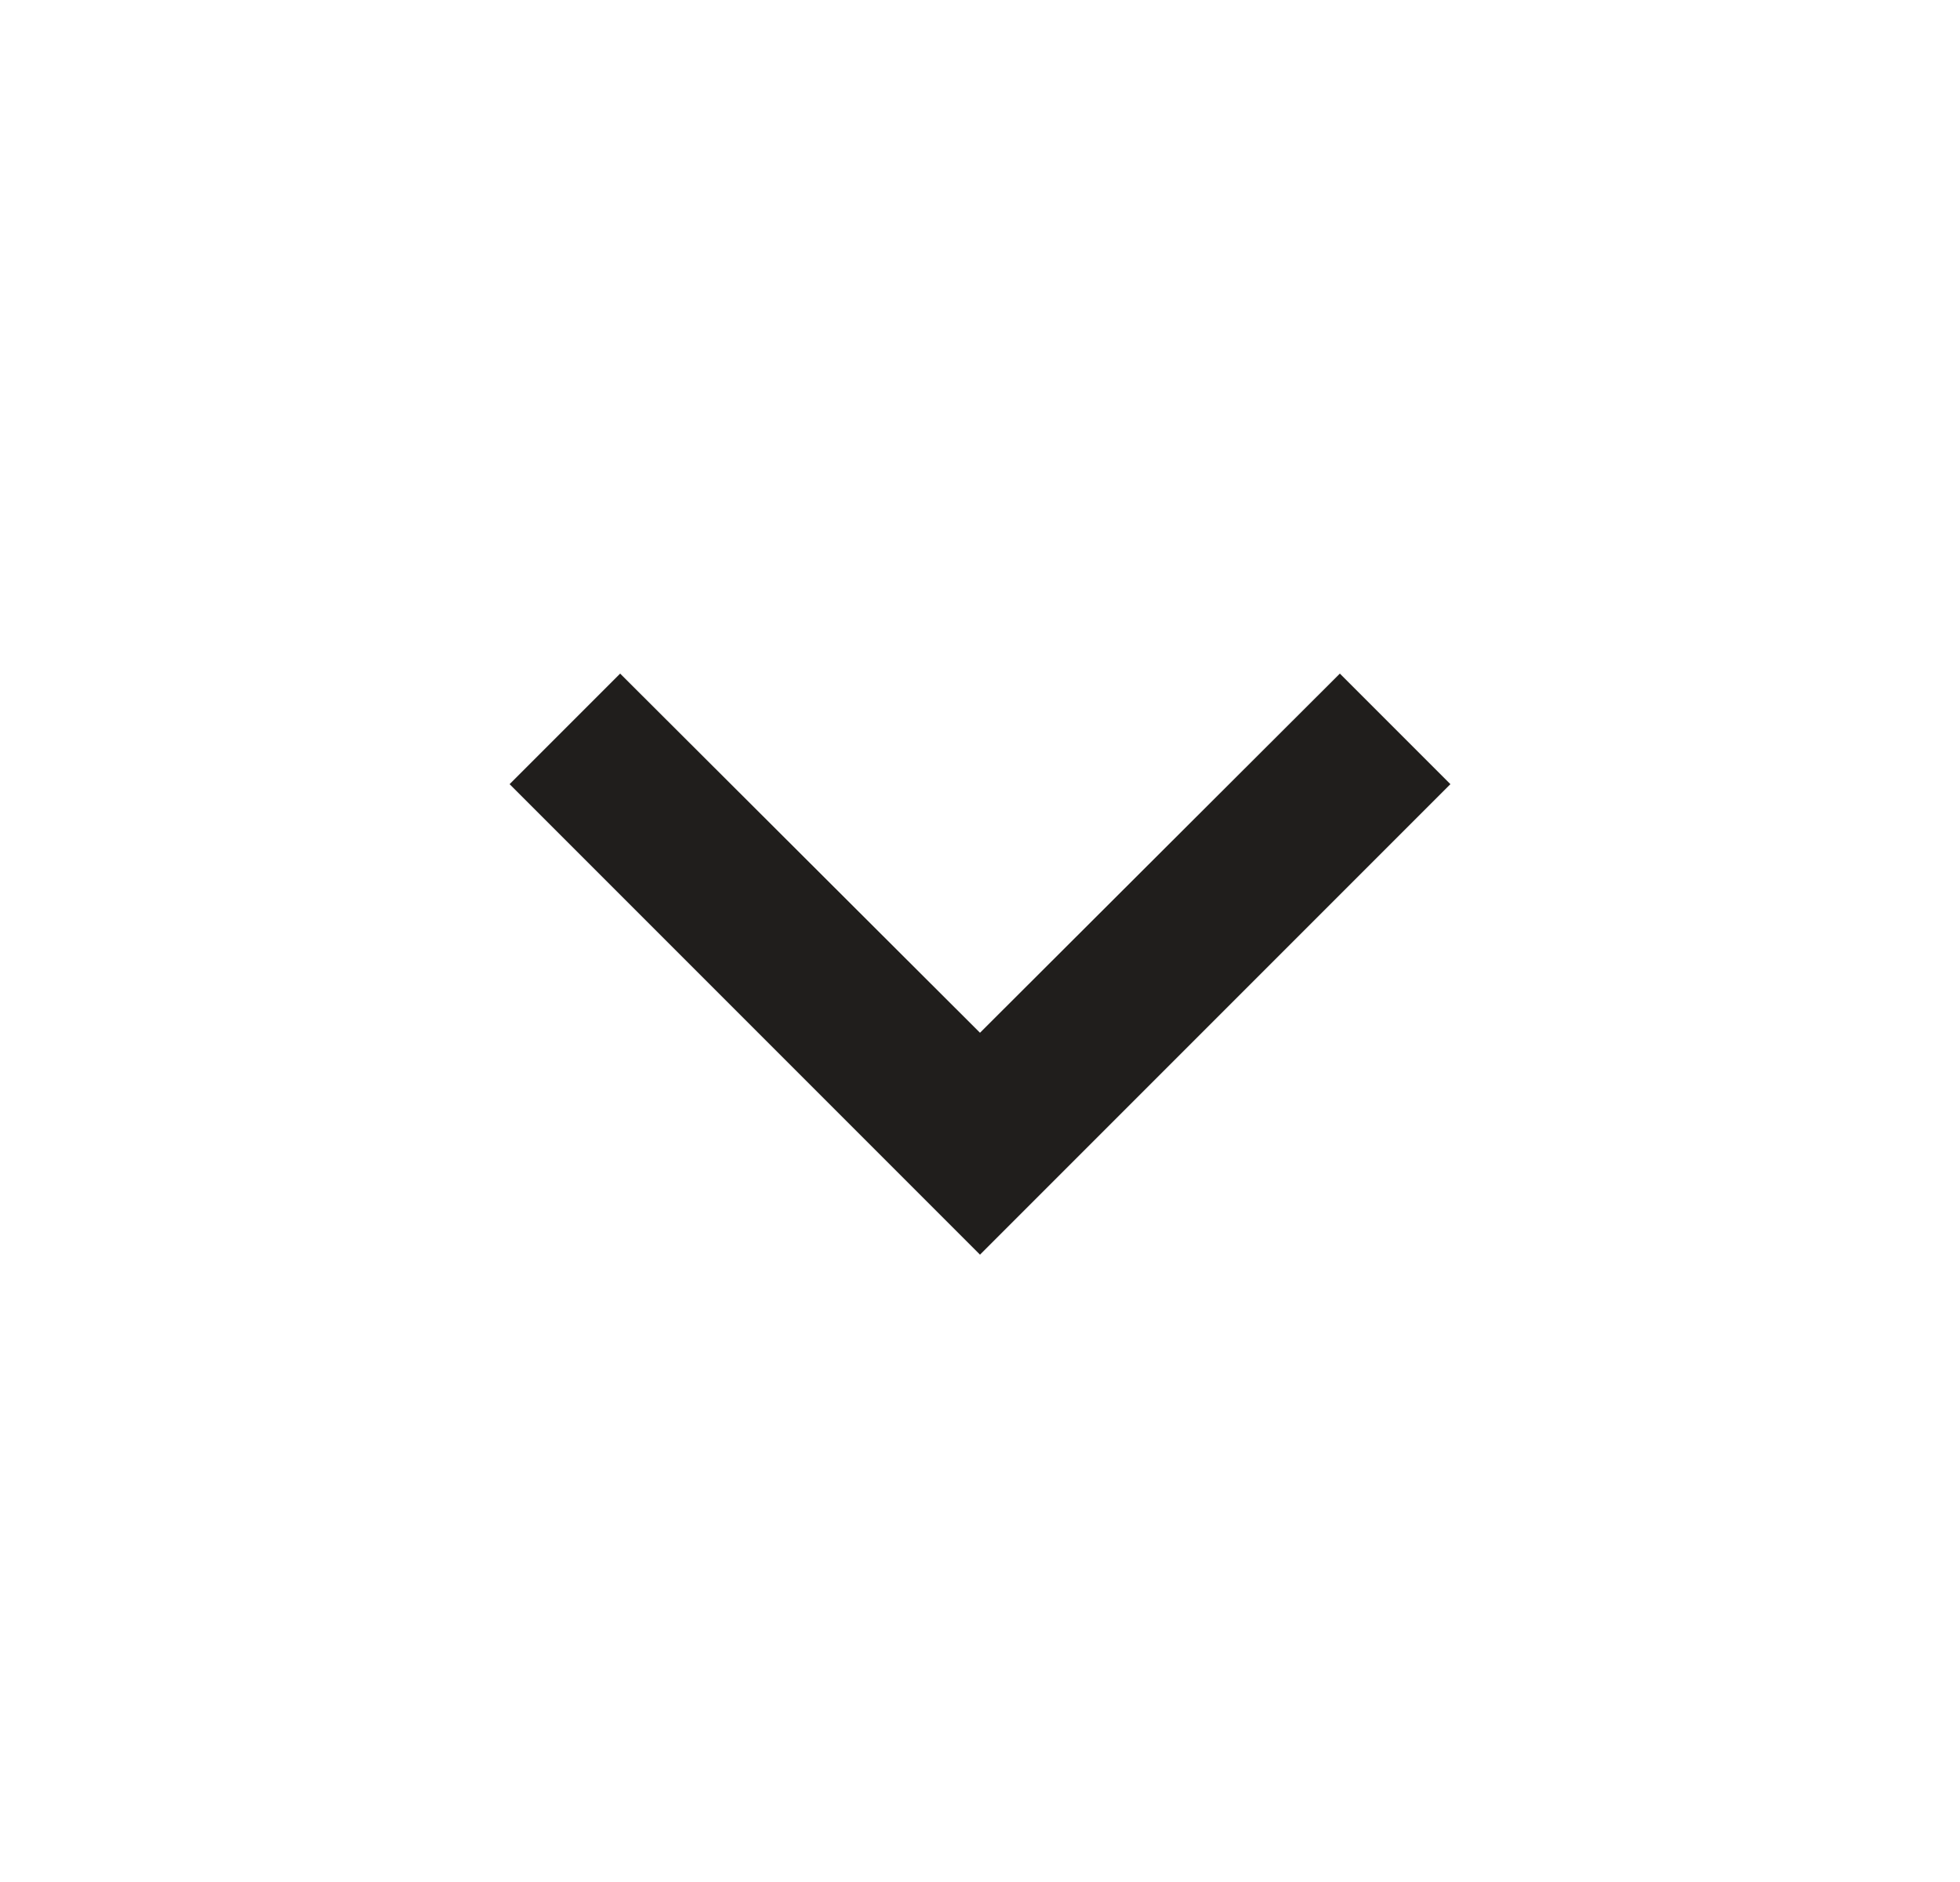
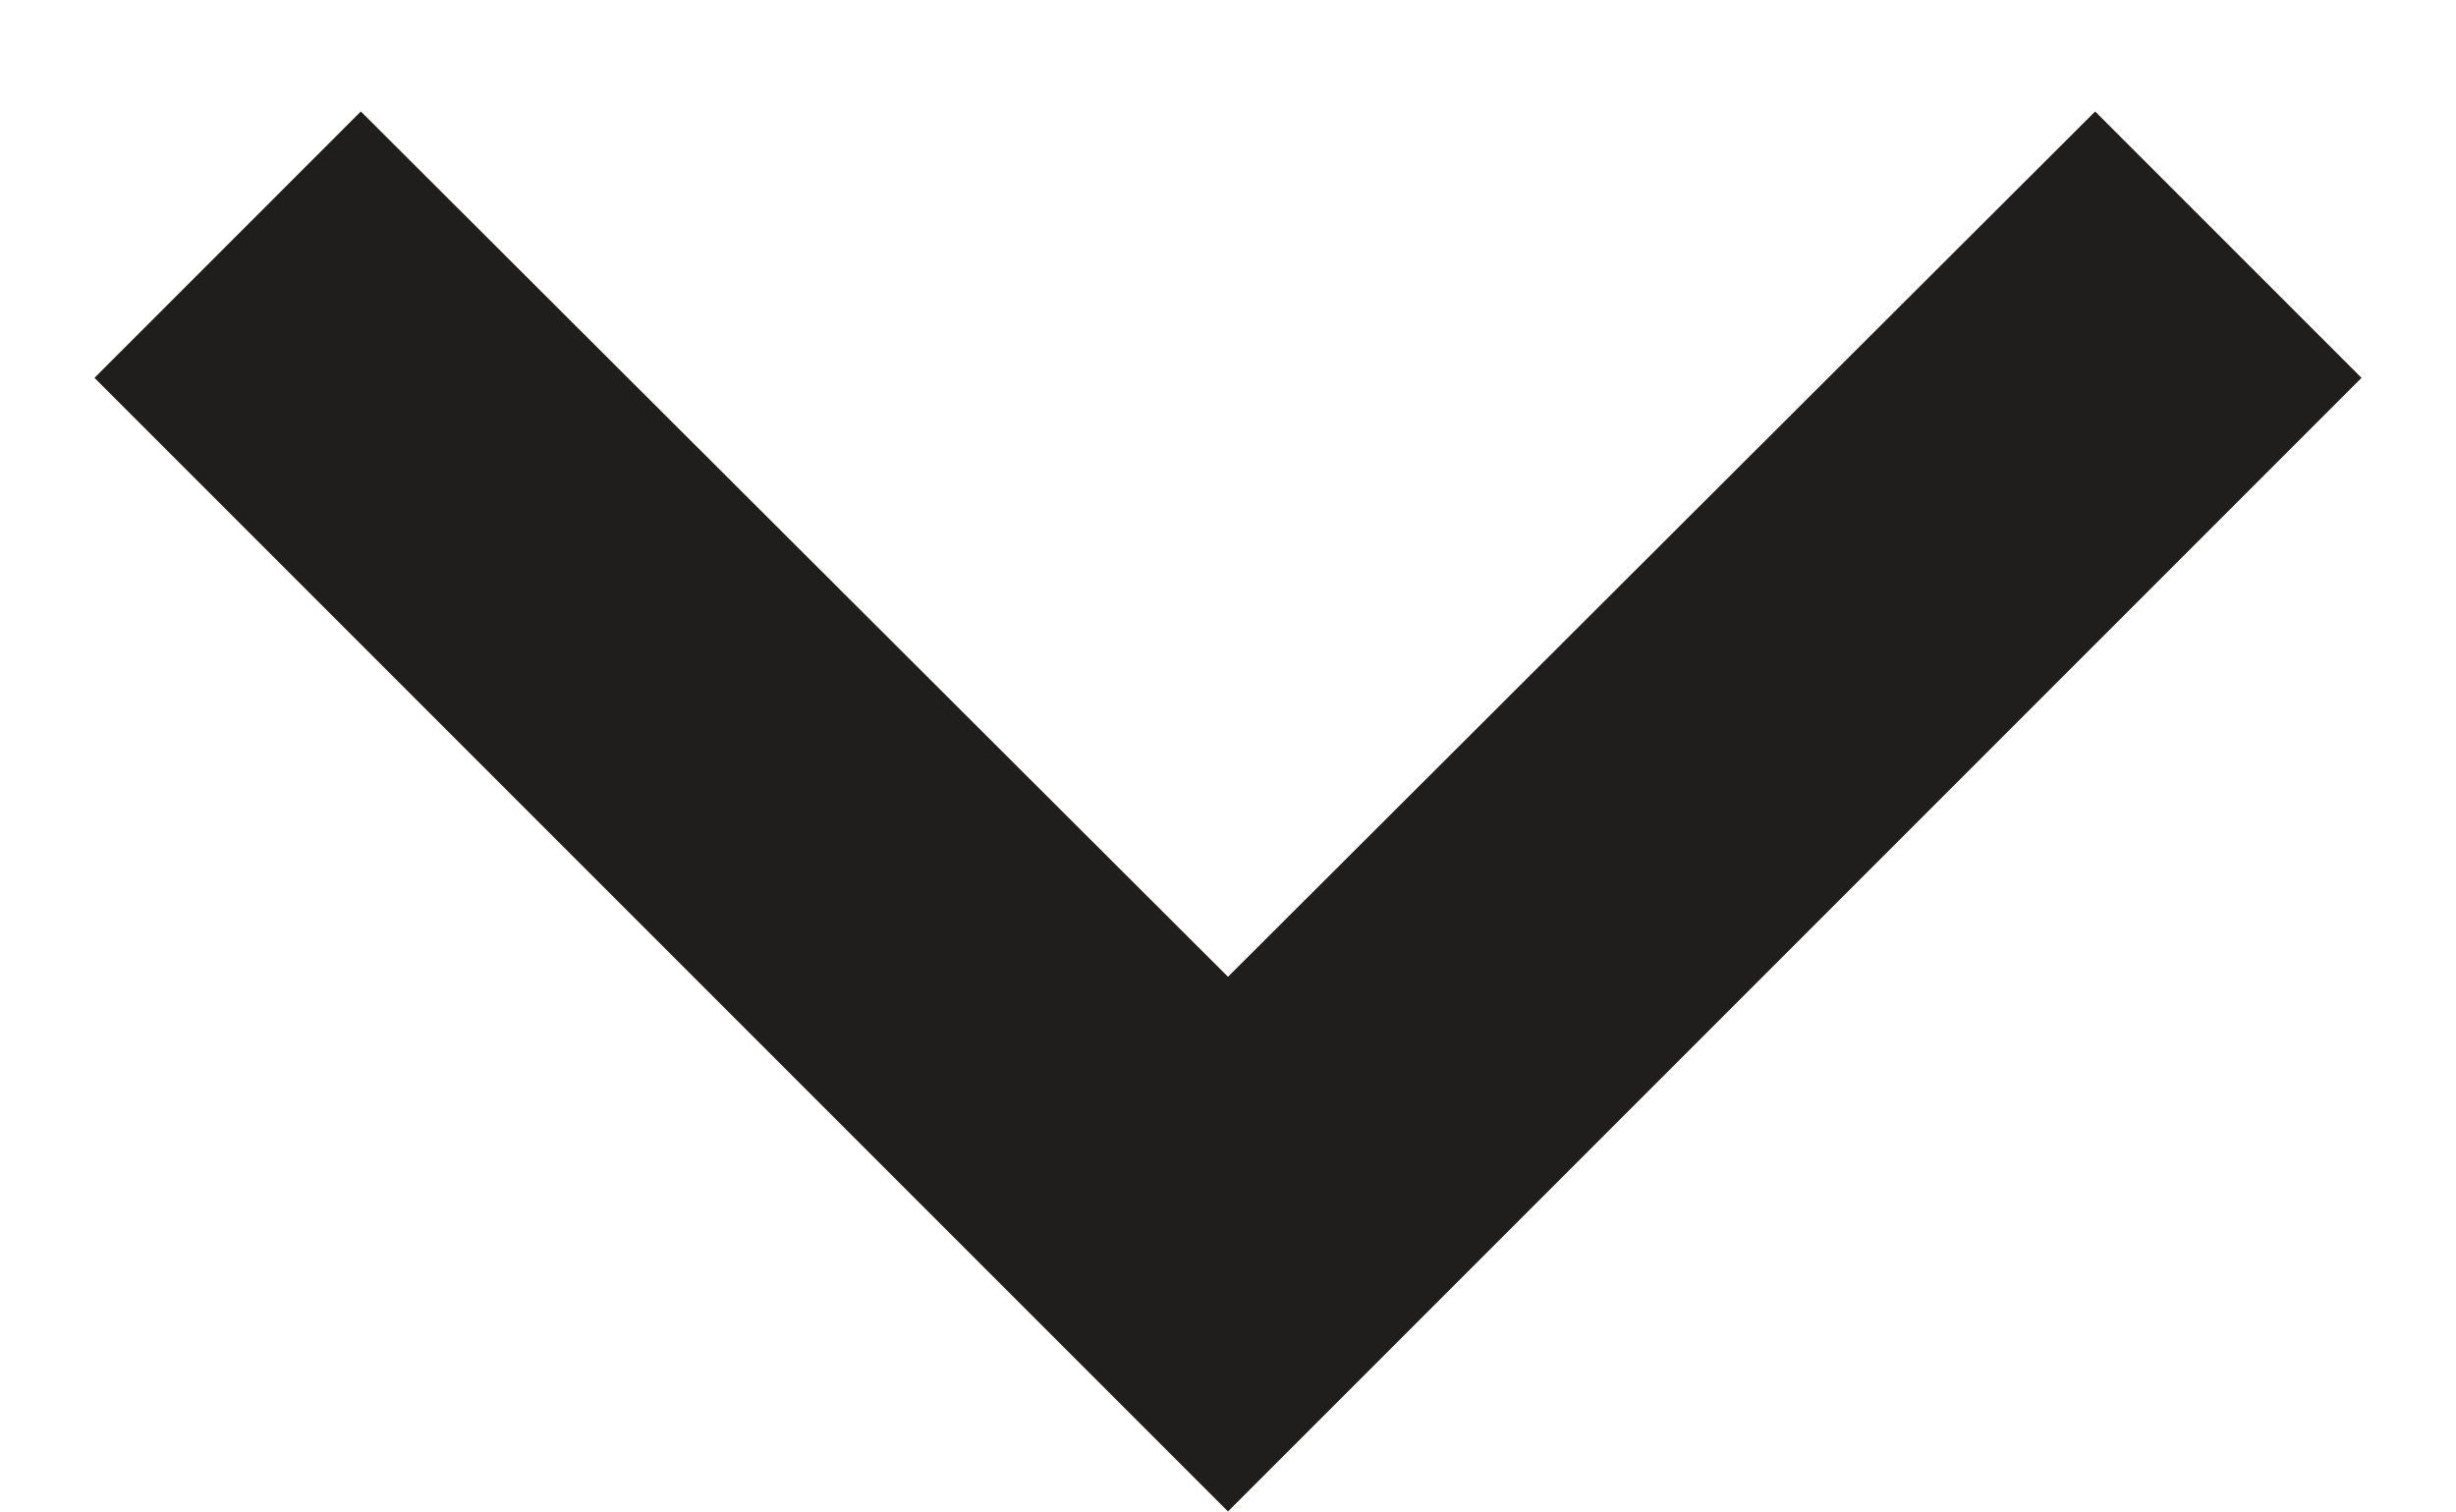
- <svg xmlns="http://www.w3.org/2000/svg" width="25" height="24" viewBox="0 0 25 24" fill="none">
-   <path d="M7.91 8.59L12.5 13.17L17.09 8.59L18.5 10L12.5 16L6.5 10L7.91 8.59Z" fill="#201E1C" />
+ <svg xmlns="http://www.w3.org/2000/svg" width="13" height="8" viewBox="0 0 13 8" fill="none">
+   <path d="M1.91 0.59L6.5 5.17L11.09 0.59L12.5 2L6.5 8L0.5 2L1.91 0.59Z" fill="#201E1C" />
</svg>
